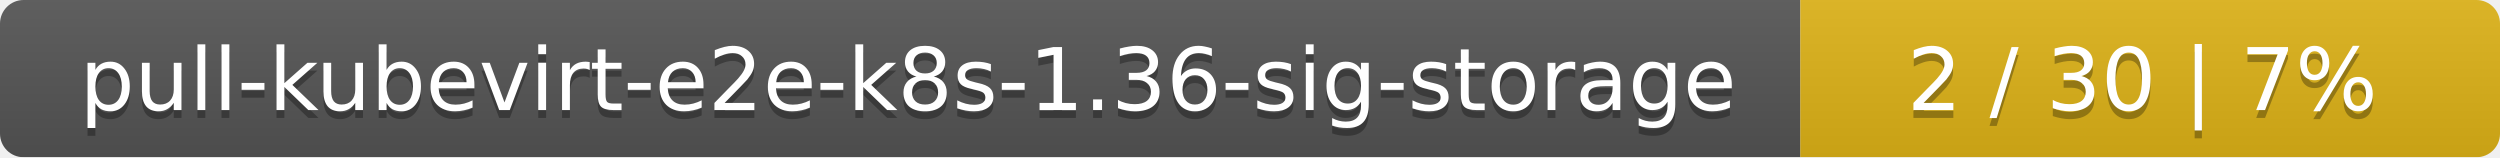
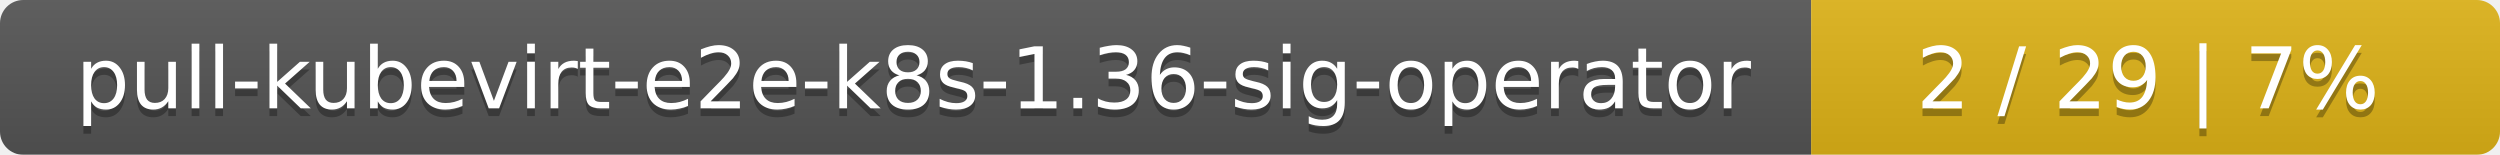
- <svg xmlns="http://www.w3.org/2000/svg" width="318" height="20">
+ <svg xmlns="http://www.w3.org/2000/svg" width="323" height="20">
  <linearGradient id="smooth" x2="0" y2="100%">
    <stop offset="0" stop-color="#bbb" stop-opacity=".1" />
    <stop offset="1" stop-opacity=".1" />
  </linearGradient>
  <mask id="round">
-     <rect width="318" height="20" rx="3" fill="#fff" />
+     <rect width="323" height="20" rx="3" fill="#fff" />
  </mask>
  <g mask="url(#round)">
-     <rect width="229" height="20" fill="#555" />
-     <rect x="229" width="89" height="20" fill="#dfb317" />
-     <rect width="318" height="20" fill="url(#smooth)" />
+     <rect width="234" height="20" fill="#555" />
+     <rect x="234" width="89" height="20" fill="#dfb317" />
+     <rect width="323" height="20" fill="url(#smooth)" />
  </g>
  <g fill="#fff" text-anchor="middle" font-family="DejaVu Sans,Verdana,Geneva,sans-serif" font-size="11">
-     <text x="115.5" y="15" fill="#010101" fill-opacity=".3">pull-kubevirt-e2e-k8s-1.36-sig-storage</text>
-     <text x="115.5" y="14">pull-kubevirt-e2e-k8s-1.36-sig-storage</text>
-     <text x="272.5" y="15" fill="#010101" fill-opacity=".3">2 / 30    |    7%</text>
-     <text x="272.5" y="14">2 / 30    |    7%</text>
+     <text x="118" y="15" fill="#010101" fill-opacity=".3">pull-kubevirt-e2e-k8s-1.36-sig-operator</text>
+     <text x="118" y="14">pull-kubevirt-e2e-k8s-1.36-sig-operator</text>
+     <text x="277.5" y="15" fill="#010101" fill-opacity=".3">2 / 29    |    7%</text>
+     <text x="277.5" y="14">2 / 29    |    7%</text>
  </g>
</svg>
